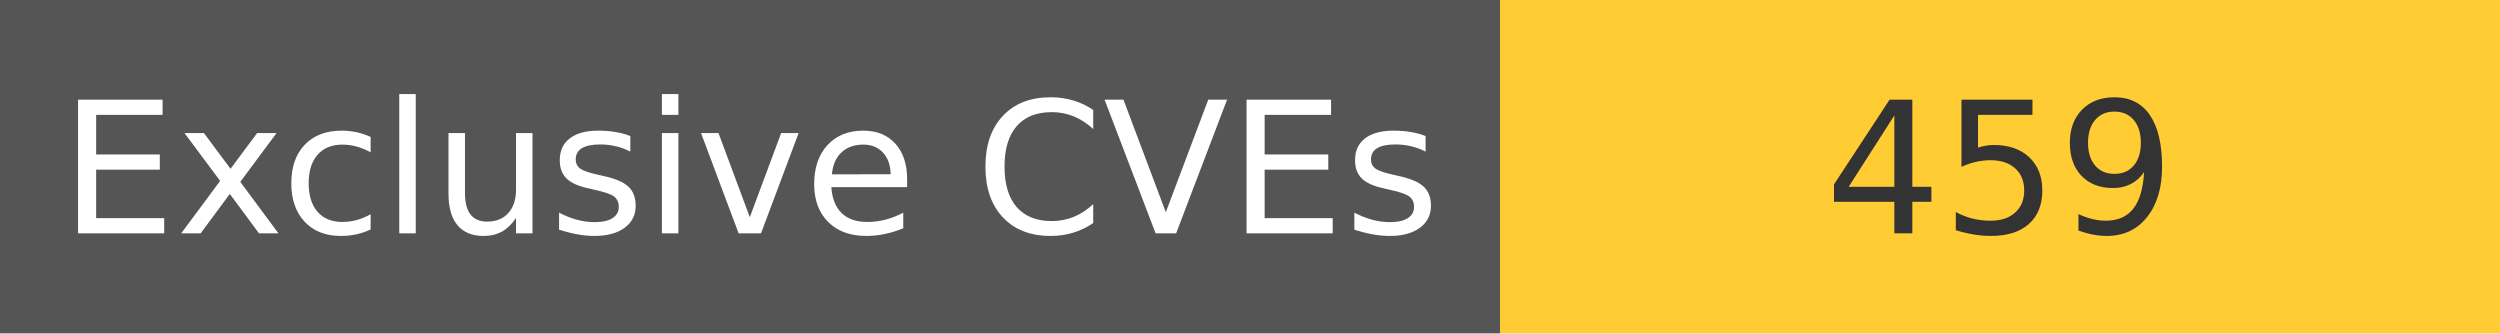
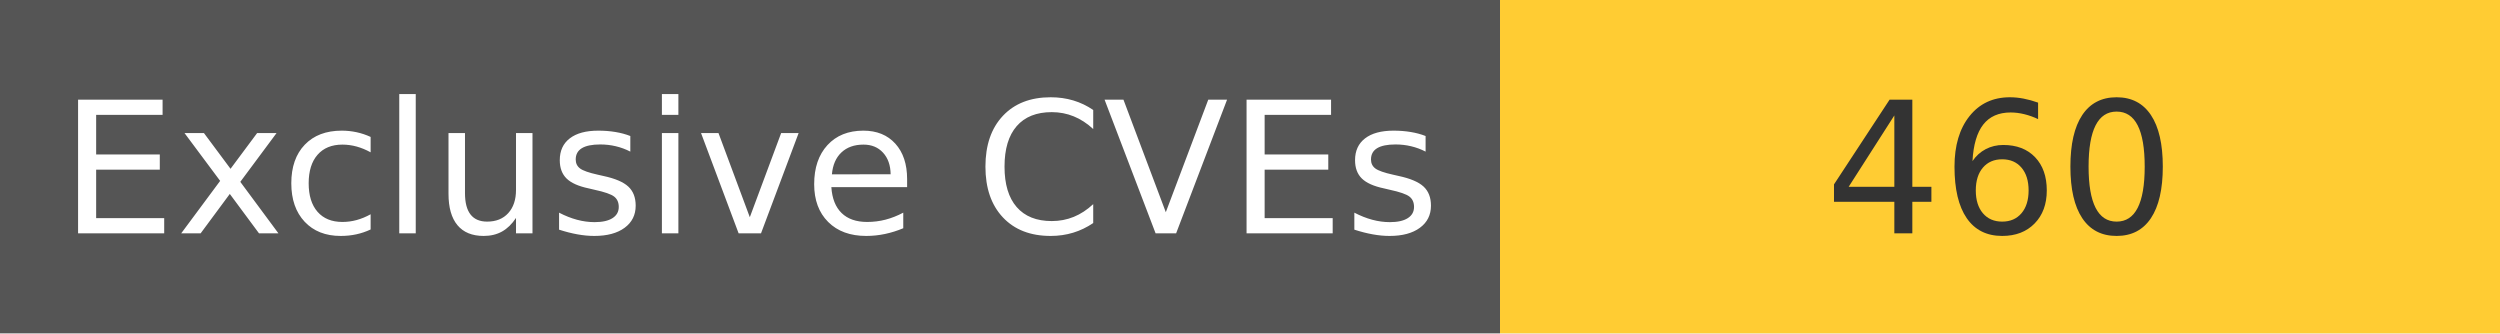
<svg xmlns="http://www.w3.org/2000/svg" width="150" height="20" role="img">
  <linearGradient id="s" x2="0" y2="100%">
    <stop offset="0" stop-color="#bbb" stop-opacity=".1" />
    <stop offset="1" stop-opacity=".1" />
  </linearGradient>
  <g>
    <rect width="90" height="20" fill="#555" />
    <rect x="90" width="267" height="20" fill="#ffcc33" />
  </g>
  <g fill="#fff" text-anchor="middle" font-family="Verdana,Geneva,DejaVu Sans,sans-serif" text-rendering="geometricPrecision" font-size="110">
    <text x="450" y="140" transform="scale(.1)" fill="#fff">
            Exclusive CVEs
        </text>
    <text x="1200" y="140" transform="scale(.1)" fill="#333">
-             459
+             460
        </text>
  </g>
</svg>
